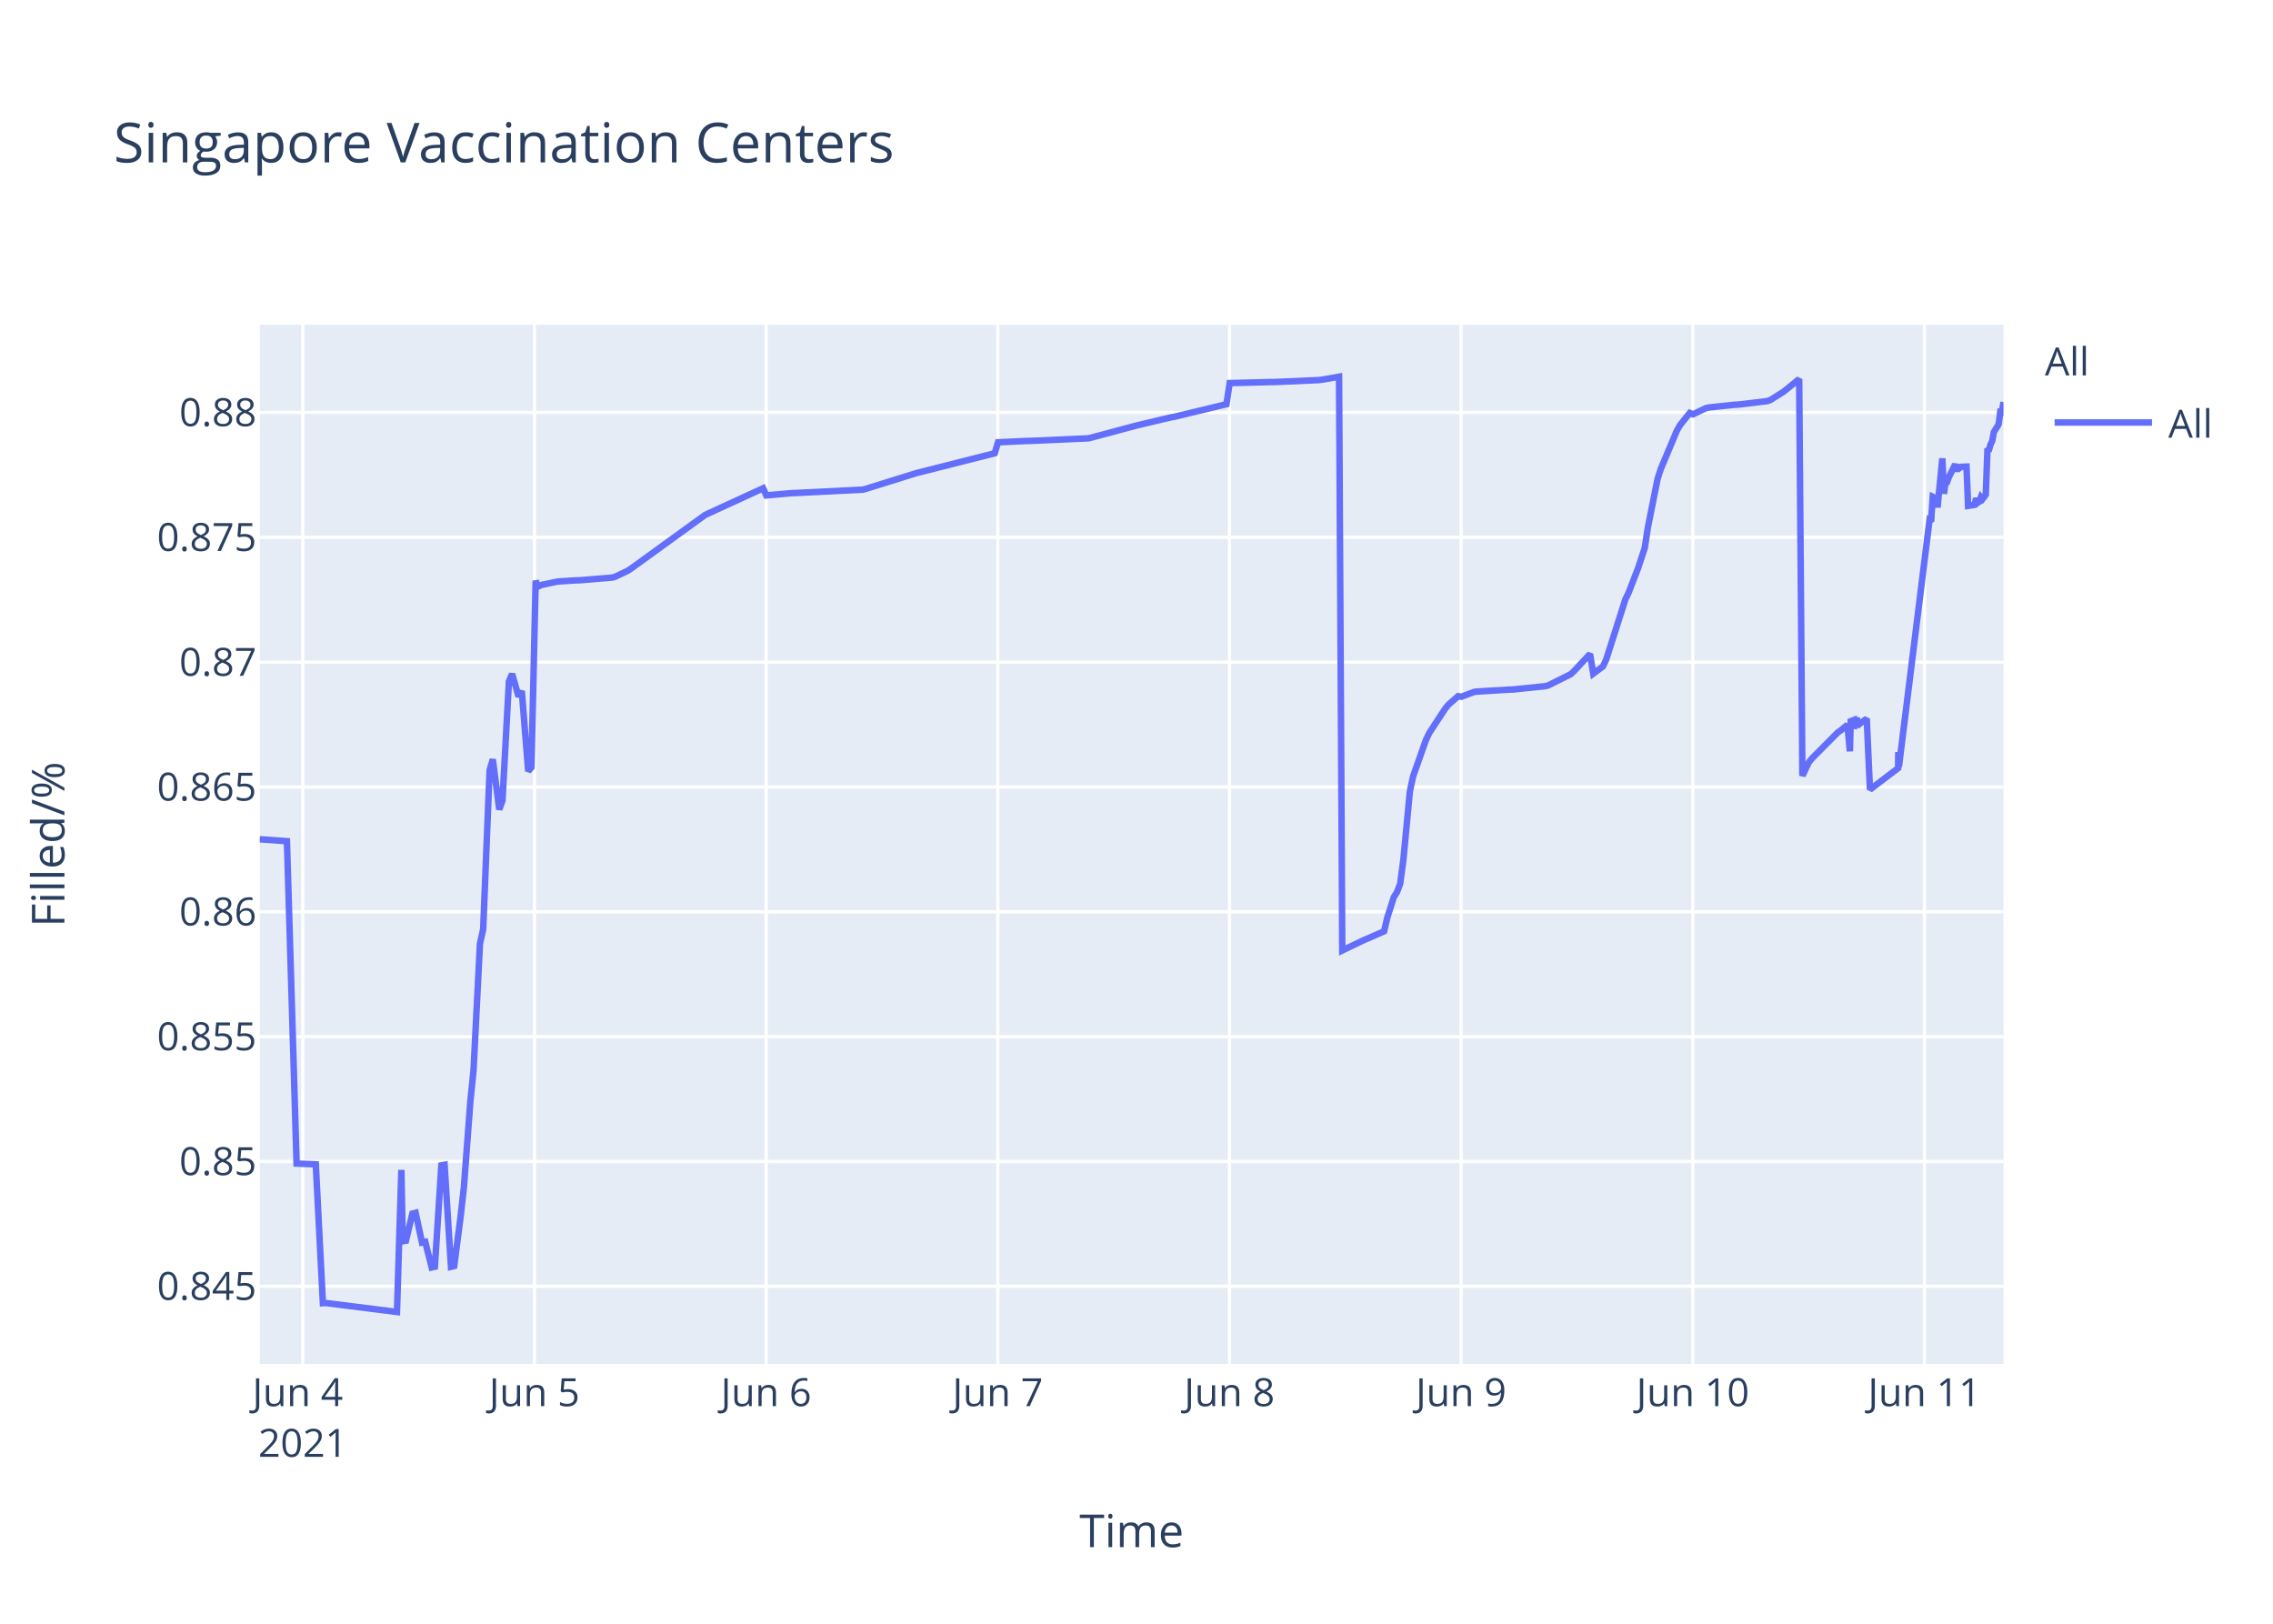
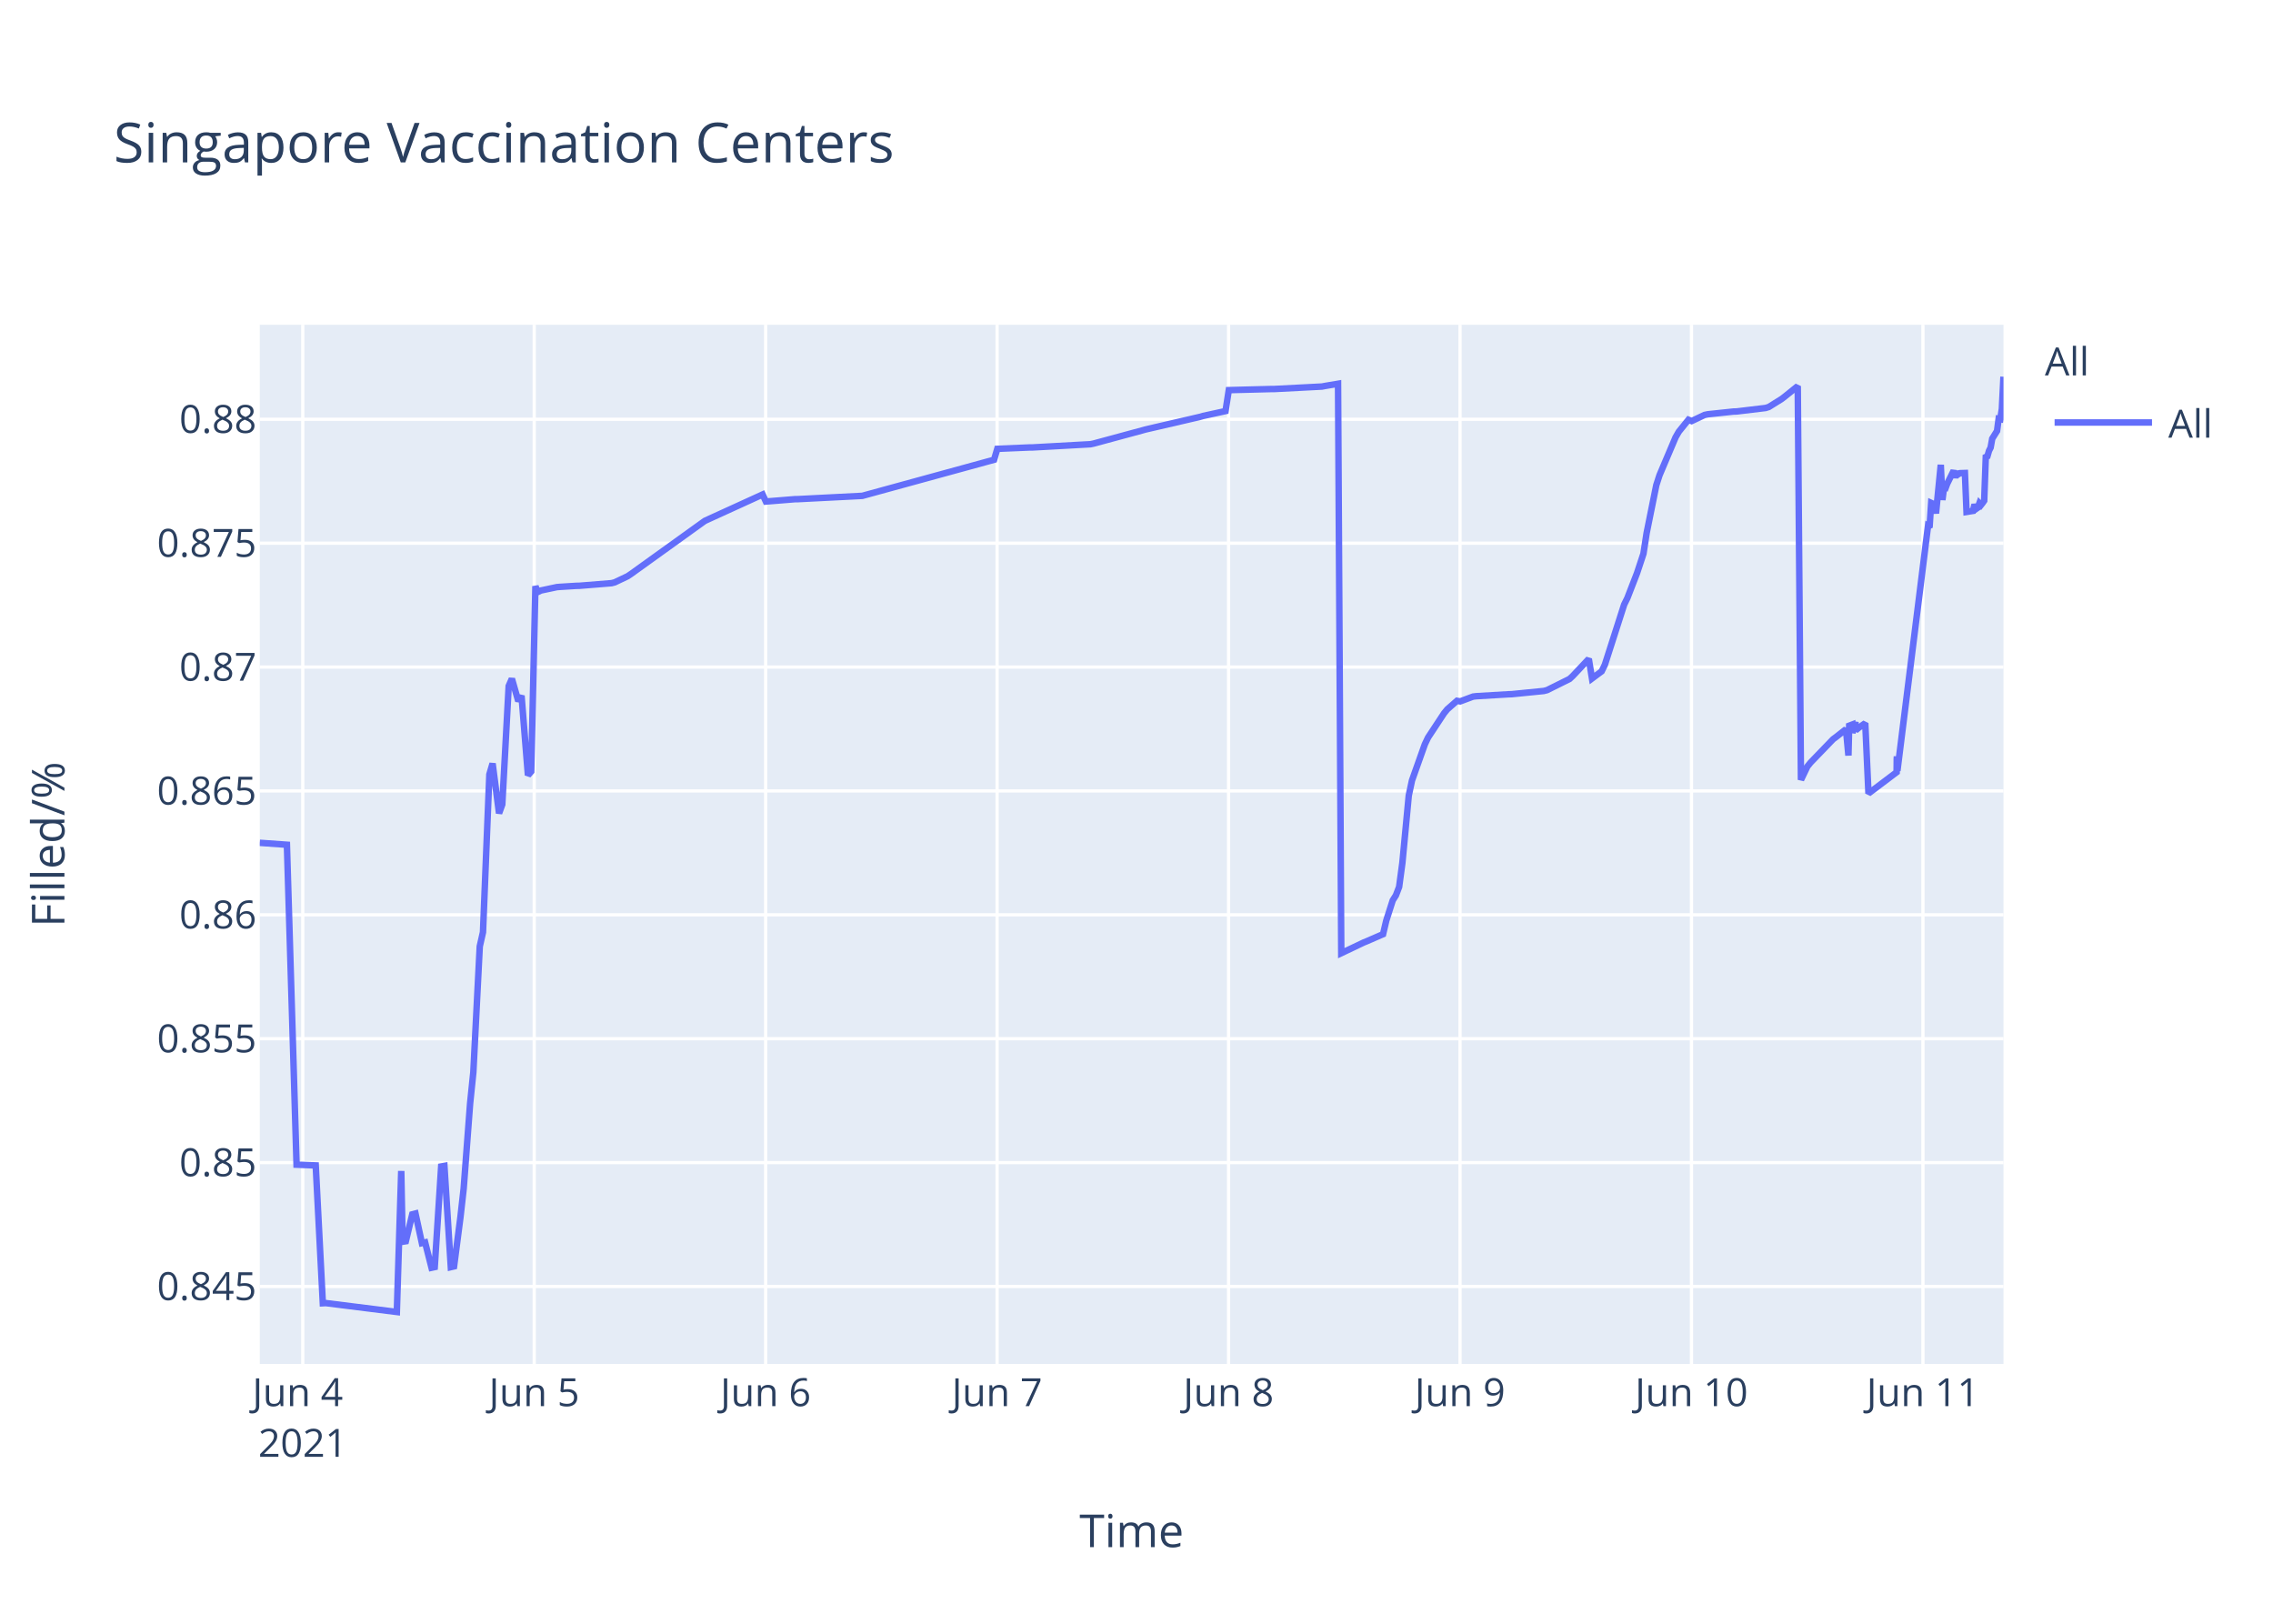
<svg xmlns="http://www.w3.org/2000/svg" class="main-svg" width="700" height="500" style="" viewBox="0 0 700 500">
  <rect x="0" y="0" width="700" height="500" style="fill: rgb(255, 255, 255); fill-opacity: 1;" />
-   <defs id="defs-8dd090">
+   <defs id="defs-c8cfe8">
    <g class="clips">
-       <clipPath id="clip8dd090xyplot" class="plotclip">
+       <clipPath id="clipc8cfe8xyplot" class="plotclip">
        <rect width="537" height="320" />
      </clipPath>
-       <clipPath class="axesclip" id="clip8dd090x">
+       <clipPath class="axesclip" id="clipc8cfe8x">
        <rect x="80" y="0" width="537" height="500" />
      </clipPath>
-       <clipPath class="axesclip" id="clip8dd090y">
+       <clipPath class="axesclip" id="clipc8cfe8y">
        <rect x="0" y="100" width="700" height="320" />
      </clipPath>
-       <clipPath class="axesclip" id="clip8dd090xy">
+       <clipPath class="axesclip" id="clipc8cfe8xy">
        <rect x="80" y="100" width="537" height="320" />
      </clipPath>
    </g>
    <g class="gradients" />
  </defs>
  <g class="bglayer">
    <rect class="bg" x="80" y="100" width="537" height="320" style="fill: rgb(229, 236, 246); fill-opacity: 1; stroke-width: 0;" />
  </g>
  <g class="layer-below">
    <g class="imagelayer" />
    <g class="shapelayer" />
  </g>
  <g class="cartesianlayer">
    <g class="subplot xy">
      <g class="layer-subplot">
        <g class="shapelayer" />
        <g class="imagelayer" />
      </g>
      <g class="gridlayer">
        <g class="x">
-           <path class="xgrid crisp" transform="translate(93.25,0)" d="M0,100v320" style="stroke: rgb(255, 255, 255); stroke-opacity: 1; stroke-width: 1px;" />
-           <path class="xgrid crisp" transform="translate(164.59,0)" d="M0,100v320" style="stroke: rgb(255, 255, 255); stroke-opacity: 1; stroke-width: 1px;" />
-           <path class="xgrid crisp" transform="translate(235.94,0)" d="M0,100v320" style="stroke: rgb(255, 255, 255); stroke-opacity: 1; stroke-width: 1px;" />
-           <path class="xgrid crisp" transform="translate(307.28,0)" d="M0,100v320" style="stroke: rgb(255, 255, 255); stroke-opacity: 1; stroke-width: 1px;" />
-           <path class="xgrid crisp" transform="translate(378.63,0)" d="M0,100v320" style="stroke: rgb(255, 255, 255); stroke-opacity: 1; stroke-width: 1px;" />
-           <path class="xgrid crisp" transform="translate(449.97,0)" d="M0,100v320" style="stroke: rgb(255, 255, 255); stroke-opacity: 1; stroke-width: 1px;" />
-           <path class="xgrid crisp" transform="translate(521.32,0)" d="M0,100v320" style="stroke: rgb(255, 255, 255); stroke-opacity: 1; stroke-width: 1px;" />
-           <path class="xgrid crisp" transform="translate(592.66,0)" d="M0,100v320" style="stroke: rgb(255, 255, 255); stroke-opacity: 1; stroke-width: 1px;" />
+           <path class="xgrid crisp" transform="translate(93.24,0)" d="M0,100v320" style="stroke: rgb(255, 255, 255); stroke-opacity: 1; stroke-width: 1px;" />
+           <path class="xgrid crisp" transform="translate(164.52,0)" d="M0,100v320" style="stroke: rgb(255, 255, 255); stroke-opacity: 1; stroke-width: 1px;" />
+           <path class="xgrid crisp" transform="translate(235.79,0)" d="M0,100v320" style="stroke: rgb(255, 255, 255); stroke-opacity: 1; stroke-width: 1px;" />
+           <path class="xgrid crisp" transform="translate(307.07,0)" d="M0,100v320" style="stroke: rgb(255, 255, 255); stroke-opacity: 1; stroke-width: 1px;" />
+           <path class="xgrid crisp" transform="translate(378.35,0)" d="M0,100v320" style="stroke: rgb(255, 255, 255); stroke-opacity: 1; stroke-width: 1px;" />
+           <path class="xgrid crisp" transform="translate(449.63,0)" d="M0,100v320" style="stroke: rgb(255, 255, 255); stroke-opacity: 1; stroke-width: 1px;" />
+           <path class="xgrid crisp" transform="translate(520.91,0)" d="M0,100v320" style="stroke: rgb(255, 255, 255); stroke-opacity: 1; stroke-width: 1px;" />
+           <path class="xgrid crisp" transform="translate(592.19,0)" d="M0,100v320" style="stroke: rgb(255, 255, 255); stroke-opacity: 1; stroke-width: 1px;" />
        </g>
        <g class="y">
-           <path class="ygrid crisp" transform="translate(0,396.08)" d="M80,0h537" style="stroke: rgb(255, 255, 255); stroke-opacity: 1; stroke-width: 1px;" />
-           <path class="ygrid crisp" transform="translate(0,357.65)" d="M80,0h537" style="stroke: rgb(255, 255, 255); stroke-opacity: 1; stroke-width: 1px;" />
-           <path class="ygrid crisp" transform="translate(0,319.21)" d="M80,0h537" style="stroke: rgb(255, 255, 255); stroke-opacity: 1; stroke-width: 1px;" />
-           <path class="ygrid crisp" transform="translate(0,280.77)" d="M80,0h537" style="stroke: rgb(255, 255, 255); stroke-opacity: 1; stroke-width: 1px;" />
-           <path class="ygrid crisp" transform="translate(0,242.33)" d="M80,0h537" style="stroke: rgb(255, 255, 255); stroke-opacity: 1; stroke-width: 1px;" />
-           <path class="ygrid crisp" transform="translate(0,203.9)" d="M80,0h537" style="stroke: rgb(255, 255, 255); stroke-opacity: 1; stroke-width: 1px;" />
-           <path class="ygrid crisp" transform="translate(0,165.46)" d="M80,0h537" style="stroke: rgb(255, 255, 255); stroke-opacity: 1; stroke-width: 1px;" />
-           <path class="ygrid crisp" transform="translate(0,127.02)" d="M80,0h537" style="stroke: rgb(255, 255, 255); stroke-opacity: 1; stroke-width: 1px;" />
+           <path class="ygrid crisp" transform="translate(0,396.14)" d="M80,0h537" style="stroke: rgb(255, 255, 255); stroke-opacity: 1; stroke-width: 1px;" />
+           <path class="ygrid crisp" transform="translate(0,358)" d="M80,0h537" style="stroke: rgb(255, 255, 255); stroke-opacity: 1; stroke-width: 1px;" />
+           <path class="ygrid crisp" transform="translate(0,319.85)" d="M80,0h537" style="stroke: rgb(255, 255, 255); stroke-opacity: 1; stroke-width: 1px;" />
+           <path class="ygrid crisp" transform="translate(0,281.7)" d="M80,0h537" style="stroke: rgb(255, 255, 255); stroke-opacity: 1; stroke-width: 1px;" />
+           <path class="ygrid crisp" transform="translate(0,243.55)" d="M80,0h537" style="stroke: rgb(255, 255, 255); stroke-opacity: 1; stroke-width: 1px;" />
+           <path class="ygrid crisp" transform="translate(0,205.41)" d="M80,0h537" style="stroke: rgb(255, 255, 255); stroke-opacity: 1; stroke-width: 1px;" />
+           <path class="ygrid crisp" transform="translate(0,167.26)" d="M80,0h537" style="stroke: rgb(255, 255, 255); stroke-opacity: 1; stroke-width: 1px;" />
+           <path class="ygrid crisp" transform="translate(0,129.11)" d="M80,0h537" style="stroke: rgb(255, 255, 255); stroke-opacity: 1; stroke-width: 1px;" />
        </g>
      </g>
      <g class="zerolinelayer" />
      <path class="xlines-below" />
      <path class="ylines-below" />
      <g class="overlines-below" />
      <g class="xaxislayer-below" />
      <g class="yaxislayer-below" />
      <g class="overaxes-below" />
-       <g class="plot" transform="translate(80,100)" clip-path="url('#clip8dd090xyplot')">
+       <g class="plot" transform="translate(80,100)" clip-path="url('#clipc8cfe8xyplot')">
        <g class="scatterlayer mlayer">
-           <g class="trace scatter trace345bf8" style="stroke-miterlimit: 2; opacity: 1;">
+           <g class="trace scatter trace300a93" style="stroke-miterlimit: 2; opacity: 1;">
            <g class="fills" />
            <g class="errorbars" />
            <g class="lines">
-               <path class="js-line" d="M0,158.43L8.37,159.03L11.34,258.3L17.25,258.53L19.44,301.29L20.37,301.24L42.25,304L43.61,260.25L44.03,282.21L45.02,282.04L47,273.71L47.99,273.45L49.97,282.63L50.96,282.41L52.95,290.28L53.93,290.06L55.92,258.86L56.91,258.67L58.89,290.09L59.88,289.85L61.86,274.51L62.85,265.73L64.84,239.29L65.83,229.62L67.81,190.57L68.8,186.17L70.78,137.21L71.77,133.82L73.75,149.27L74.74,146.52L76.73,109.79L77.72,107.53L79.7,114.48L80.69,112.78L82.67,137.47L83.66,136.32L84.97,78.81L85.64,80.65L86.63,80.15L91.59,79.1L92.58,79.01L97.54,78.7L98.53,78.68L108.43,77.87L109.42,77.61L113.39,75.72L114.38,75.06L137.17,58.56L138.16,58.1L155.01,50.36L156,52.55L163.93,51.84L164.92,51.82L185.72,50.78L186.71,50.51L201.58,45.88L202.57,45.6L226.35,39.57L227.34,36.2L236.26,35.78L237.25,35.77L255.09,34.98L256.08,34.76L268.96,31.31L269.95,31.04L280.85,28.46L281.84,28.3L297.7,24.47L298.69,17.97L311.57,17.64L312.56,17.64L326.43,17.02L327.43,16.87L332.38,16L333.37,192.67L340.31,189.35L341.33,188.93L346.25,186.77L347.24,182.56L349.23,176.29L350.22,174.72L351.21,172.11L352.2,164.66L354.18,143.76L355.17,139.09L359.14,127.85L360.13,125.76L365.08,118.2L366.07,116.99L369.05,114.37L370.04,114.55L374,113.06L374.99,112.94L384.9,112.35L385.89,112.32L395.8,111.31L396.79,111.07L403.73,107.6L404.72,106.68L409.67,101.38L410.66,107.44L413.63,105.22L414.62,103.17L420.57,84.52L421.56,82.49L424.54,74.76L425.52,71.75L426.52,68.73L427.51,62.28L430.48,47.45L431.47,44.37L436.42,32.6L437.41,30.87L440.39,27.16L441.38,27.58L445.34,25.68L446.33,25.47L454.26,24.63L455.25,24.59L464.17,23.52L465.16,23.2L469.12,20.72L470.11,19.95L474.08,16.73L475.07,138.89L477.05,134.74L478.04,133.52L485.97,125.54L486.96,124.86L488.94,123.19L489.7,131.35L489.94,122.1L490.88,121.74L490.93,124.34L491.87,120.94L491.92,123.55L492.91,122.71L494.89,121.32L495.88,143.13L504.56,136.53L504.59,132.35L504.64,131.62L504.8,136.08L514.21,60.26L514.71,60.6L515.21,52.97L516.19,53.42L516.69,56.23L518.17,41.15L518.67,52.06L519.17,48.26L519.66,48.33L520.16,46.99L522.14,42.97L522.64,45.15L523.13,43.33L523.63,44.04L524.12,43.74L525.61,43.69L526.1,55.77L528.08,55.45L528.58,53.44L529.07,54.81L529.57,54.46L530.06,53.08L530.56,53.64L531.05,53.01L531.55,52.29L532.05,38.73L532.54,38.5L533.04,36.8L533.53,35.81L534.03,33.04L535.52,30.64L536.01,26.88L536.51,26.99L537,23.8" style="vector-effect: non-scaling-stroke; fill: none; stroke: rgb(99, 110, 250); stroke-opacity: 1; stroke-width: 2px; opacity: 1;" />
+               <path class="js-line" d="M0,159.53L8.36,160.12L11.33,258.64L17.23,258.87L19.42,301.31L20.35,301.26L42.21,304L43.57,260.58L43.99,282.37L44.98,282.21L46.96,273.94L47.95,273.68L49.93,282.8L50.92,282.57L52.9,290.38L53.88,290.17L55.87,259.2L56.86,259.02L58.84,290.19L59.83,289.96L61.81,274.73L62.79,266.02L64.78,239.78L65.77,230.18L67.75,191.42L68.74,187.06L70.71,138.47L71.7,135.1L73.69,150.44L74.68,147.71L76.66,111.25L77.64,109.01L79.62,115.9L80.61,114.22L82.59,138.73L83.59,137.59L84.89,80.5L85.57,82.33L86.55,81.84L91.5,80.79L92.49,80.71L97.45,80.4L98.43,80.38L108.33,79.58L109.32,79.32L113.28,77.44L114.27,76.78L137.04,60.41L138.03,59.95L154.86,52.27L155.86,54.44L164.76,53.72L165.75,53.7L185.55,52.69L186.54,52.42L226.14,41.57L227.13,38.21L237.03,37.79L238.02,37.78L255.84,36.79L256.83,36.58L271.68,32.56L272.67,32.28L289.5,28.38L290.49,28.09L297.42,26.58L298.42,20.13L311.28,19.8L312.27,19.8L327.12,19.03L328.11,18.84L332.07,18.17L333.06,193.51L340,190.21L341.01,189.8L345.93,187.66L346.92,183.48L348.91,177.25L349.89,175.7L350.88,173.11L351.88,165.71L353.85,144.97L354.84,140.33L358.8,129.18L359.79,127.11L364.74,119.6L365.73,118.4L368.7,115.8L369.69,115.98L373.65,114.5L374.64,114.38L384.54,113.79L385.53,113.76L395.43,112.77L396.42,112.52L403.35,109.08L404.34,108.16L409.29,102.9L410.28,108.93L413.25,106.72L414.24,104.68L420.18,86.17L421.17,84.16L424.14,76.49L425.13,73.5L426.12,70.51L427.11,64.1L430.08,49.39L431.07,46.33L436.02,34.65L437.01,32.93L439.98,29.25L440.97,29.66L444.93,27.78L445.92,27.57L453.84,26.73L454.83,26.7L463.74,25.63L464.73,25.32L468.69,22.85L469.68,22.09L473.64,18.9L474.63,140.14L476.61,136.02L477.6,134.8L484.53,127.62L485.52,126.89L488.49,124.55L489.25,132.65L489.48,123.47L490.43,123.11L490.47,125.69L491.41,122.32L491.46,124.91L492.45,124.08L494.43,122.69L495.42,144.34L504.09,137.79L504.13,133.65L504.18,132.92L504.33,137.35L513.74,62.09L514.23,62.44L514.73,54.86L515.71,55.31L516.21,58.1L517.69,43.13L518.19,53.96L518.68,50.18L519.18,50.26L519.67,48.93L521.66,44.94L522.15,47.1L522.65,45.29L523.14,46L523.64,45.7L525.12,45.65L525.62,57.64L527.6,57.32L528.09,55.33L528.58,56.69L529.08,56.34L529.57,54.97L530.07,55.52L530.56,54.9L531.06,54.18L531.55,40.73L532.05,40.5L532.54,38.81L533.04,37.83L533.53,35.08L535.02,32.7L535.51,28.97L536.01,29.07L536.5,25.91L537,16" style="vector-effect: non-scaling-stroke; fill: none; stroke: rgb(99, 110, 250); stroke-opacity: 1; stroke-width: 2px; opacity: 1;" />
            </g>
            <g class="points" />
            <g class="text" />
          </g>
        </g>
      </g>
      <g class="overplot" />
      <path class="xlines-above crisp" d="M0,0" style="fill: none;" />
      <path class="ylines-above crisp" d="M0,0" style="fill: none;" />
      <g class="overlines-above" />
      <g class="xaxislayer-above">
        <g class="xtick">
-           <text text-anchor="middle" x="0" y="433" transform="translate(93.25,0)" style="font-family: 'Open Sans', verdana, arial, sans-serif; font-size: 12px; fill: rgb(42, 63, 95); fill-opacity: 1; white-space: pre;">
+           <text text-anchor="middle" x="0" y="433" transform="translate(93.24,0)" style="font-family: 'Open Sans', verdana, arial, sans-serif; font-size: 12px; fill: rgb(42, 63, 95); fill-opacity: 1; white-space: pre;">
            <tspan class="line" dy="0em" x="0" y="433">Jun 4</tspan>
            <tspan class="line" dy="1.3em" x="0" y="433">2021</tspan>
          </text>
        </g>
        <g class="xtick">
-           <text text-anchor="middle" x="0" y="433" transform="translate(164.59,0)" style="font-family: 'Open Sans', verdana, arial, sans-serif; font-size: 12px; fill: rgb(42, 63, 95); fill-opacity: 1; white-space: pre;">Jun 5</text>
+           <text text-anchor="middle" x="0" y="433" transform="translate(164.52,0)" style="font-family: 'Open Sans', verdana, arial, sans-serif; font-size: 12px; fill: rgb(42, 63, 95); fill-opacity: 1; white-space: pre;">Jun 5</text>
        </g>
        <g class="xtick">
-           <text text-anchor="middle" x="0" y="433" transform="translate(235.94,0)" style="font-family: 'Open Sans', verdana, arial, sans-serif; font-size: 12px; fill: rgb(42, 63, 95); fill-opacity: 1; white-space: pre;">Jun 6</text>
+           <text text-anchor="middle" x="0" y="433" transform="translate(235.79,0)" style="font-family: 'Open Sans', verdana, arial, sans-serif; font-size: 12px; fill: rgb(42, 63, 95); fill-opacity: 1; white-space: pre;">Jun 6</text>
        </g>
        <g class="xtick">
-           <text text-anchor="middle" x="0" y="433" transform="translate(307.28,0)" style="font-family: 'Open Sans', verdana, arial, sans-serif; font-size: 12px; fill: rgb(42, 63, 95); fill-opacity: 1; white-space: pre;">Jun 7</text>
+           <text text-anchor="middle" x="0" y="433" transform="translate(307.07,0)" style="font-family: 'Open Sans', verdana, arial, sans-serif; font-size: 12px; fill: rgb(42, 63, 95); fill-opacity: 1; white-space: pre;">Jun 7</text>
        </g>
        <g class="xtick">
-           <text text-anchor="middle" x="0" y="433" transform="translate(378.63,0)" style="font-family: 'Open Sans', verdana, arial, sans-serif; font-size: 12px; fill: rgb(42, 63, 95); fill-opacity: 1; white-space: pre;">Jun 8</text>
+           <text text-anchor="middle" x="0" y="433" transform="translate(378.35,0)" style="font-family: 'Open Sans', verdana, arial, sans-serif; font-size: 12px; fill: rgb(42, 63, 95); fill-opacity: 1; white-space: pre;">Jun 8</text>
        </g>
        <g class="xtick">
-           <text text-anchor="middle" x="0" y="433" transform="translate(449.97,0)" style="font-family: 'Open Sans', verdana, arial, sans-serif; font-size: 12px; fill: rgb(42, 63, 95); fill-opacity: 1; white-space: pre;">Jun 9</text>
+           <text text-anchor="middle" x="0" y="433" transform="translate(449.63,0)" style="font-family: 'Open Sans', verdana, arial, sans-serif; font-size: 12px; fill: rgb(42, 63, 95); fill-opacity: 1; white-space: pre;">Jun 9</text>
        </g>
        <g class="xtick">
-           <text text-anchor="middle" x="0" y="433" transform="translate(521.32,0)" style="font-family: 'Open Sans', verdana, arial, sans-serif; font-size: 12px; fill: rgb(42, 63, 95); fill-opacity: 1; white-space: pre;">Jun 10</text>
+           <text text-anchor="middle" x="0" y="433" transform="translate(520.91,0)" style="font-family: 'Open Sans', verdana, arial, sans-serif; font-size: 12px; fill: rgb(42, 63, 95); fill-opacity: 1; white-space: pre;">Jun 10</text>
        </g>
        <g class="xtick">
-           <text text-anchor="middle" x="0" y="433" transform="translate(592.66,0)" style="font-family: 'Open Sans', verdana, arial, sans-serif; font-size: 12px; fill: rgb(42, 63, 95); fill-opacity: 1; white-space: pre;">Jun 11</text>
+           <text text-anchor="middle" x="0" y="433" transform="translate(592.19,0)" style="font-family: 'Open Sans', verdana, arial, sans-serif; font-size: 12px; fill: rgb(42, 63, 95); fill-opacity: 1; white-space: pre;">Jun 11</text>
        </g>
      </g>
      <g class="yaxislayer-above">
        <g class="ytick">
-           <text text-anchor="end" x="79" y="4.2" transform="translate(0,396.08)" style="font-family: 'Open Sans', verdana, arial, sans-serif; font-size: 12px; fill: rgb(42, 63, 95); fill-opacity: 1; white-space: pre;">0.845</text>
+           <text text-anchor="end" x="79" y="4.2" transform="translate(0,396.14)" style="font-family: 'Open Sans', verdana, arial, sans-serif; font-size: 12px; fill: rgb(42, 63, 95); fill-opacity: 1; white-space: pre;">0.845</text>
        </g>
        <g class="ytick">
-           <text text-anchor="end" x="79" y="4.2" transform="translate(0,357.65)" style="font-family: 'Open Sans', verdana, arial, sans-serif; font-size: 12px; fill: rgb(42, 63, 95); fill-opacity: 1; white-space: pre;">0.85</text>
+           <text text-anchor="end" x="79" y="4.2" transform="translate(0,358)" style="font-family: 'Open Sans', verdana, arial, sans-serif; font-size: 12px; fill: rgb(42, 63, 95); fill-opacity: 1; white-space: pre;">0.85</text>
        </g>
        <g class="ytick">
-           <text text-anchor="end" x="79" y="4.2" transform="translate(0,319.21)" style="font-family: 'Open Sans', verdana, arial, sans-serif; font-size: 12px; fill: rgb(42, 63, 95); fill-opacity: 1; white-space: pre;">0.855</text>
+           <text text-anchor="end" x="79" y="4.2" transform="translate(0,319.85)" style="font-family: 'Open Sans', verdana, arial, sans-serif; font-size: 12px; fill: rgb(42, 63, 95); fill-opacity: 1; white-space: pre;">0.855</text>
        </g>
        <g class="ytick">
-           <text text-anchor="end" x="79" y="4.2" transform="translate(0,280.77)" style="font-family: 'Open Sans', verdana, arial, sans-serif; font-size: 12px; fill: rgb(42, 63, 95); fill-opacity: 1; white-space: pre;">0.86</text>
+           <text text-anchor="end" x="79" y="4.2" transform="translate(0,281.7)" style="font-family: 'Open Sans', verdana, arial, sans-serif; font-size: 12px; fill: rgb(42, 63, 95); fill-opacity: 1; white-space: pre;">0.86</text>
        </g>
        <g class="ytick">
-           <text text-anchor="end" x="79" y="4.2" transform="translate(0,242.33)" style="font-family: 'Open Sans', verdana, arial, sans-serif; font-size: 12px; fill: rgb(42, 63, 95); fill-opacity: 1; white-space: pre;">0.865</text>
+           <text text-anchor="end" x="79" y="4.2" transform="translate(0,243.55)" style="font-family: 'Open Sans', verdana, arial, sans-serif; font-size: 12px; fill: rgb(42, 63, 95); fill-opacity: 1; white-space: pre;">0.865</text>
        </g>
        <g class="ytick">
-           <text text-anchor="end" x="79" y="4.2" transform="translate(0,203.9)" style="font-family: 'Open Sans', verdana, arial, sans-serif; font-size: 12px; fill: rgb(42, 63, 95); fill-opacity: 1; white-space: pre;">0.87</text>
+           <text text-anchor="end" x="79" y="4.2" transform="translate(0,205.41)" style="font-family: 'Open Sans', verdana, arial, sans-serif; font-size: 12px; fill: rgb(42, 63, 95); fill-opacity: 1; white-space: pre;">0.87</text>
        </g>
        <g class="ytick">
-           <text text-anchor="end" x="79" y="4.2" transform="translate(0,165.46)" style="font-family: 'Open Sans', verdana, arial, sans-serif; font-size: 12px; fill: rgb(42, 63, 95); fill-opacity: 1; white-space: pre;">0.875</text>
+           <text text-anchor="end" x="79" y="4.2" transform="translate(0,167.26)" style="font-family: 'Open Sans', verdana, arial, sans-serif; font-size: 12px; fill: rgb(42, 63, 95); fill-opacity: 1; white-space: pre;">0.875</text>
        </g>
        <g class="ytick">
-           <text text-anchor="end" x="79" y="4.2" transform="translate(0,127.02)" style="font-family: 'Open Sans', verdana, arial, sans-serif; font-size: 12px; fill: rgb(42, 63, 95); fill-opacity: 1; white-space: pre;">0.88</text>
+           <text text-anchor="end" x="79" y="4.2" transform="translate(0,129.11)" style="font-family: 'Open Sans', verdana, arial, sans-serif; font-size: 12px; fill: rgb(42, 63, 95); fill-opacity: 1; white-space: pre;">0.88</text>
        </g>
      </g>
      <g class="overaxes-above" />
    </g>
  </g>
  <g class="polarlayer" />
  <g class="ternarylayer" />
  <g class="geolayer" />
  <g class="funnelarealayer" />
  <g class="pielayer" />
  <g class="treemaplayer" />
  <g class="sunburstlayer" />
  <g class="glimages" />
-   <defs id="topdefs-8dd090">
+   <defs id="topdefs-c8cfe8">
    <g class="clips" />
-     <clipPath id="legend8dd090">
+     <clipPath id="legendc8cfe8">
      <rect width="60" height="45" x="0" y="0" />
    </clipPath>
  </defs>
  <g class="layer-above">
    <g class="imagelayer" />
    <g class="shapelayer" />
  </g>
  <g class="infolayer">
    <g class="legend" pointer-events="all" transform="translate(627.74,100)">
      <rect class="bg" shape-rendering="crispEdges" width="60" height="45" x="0" y="0" style="stroke: rgb(68, 68, 68); stroke-opacity: 1; fill: rgb(255, 255, 255); fill-opacity: 1; stroke-width: 0px;" />
-       <g class="scrollbox" transform="" clip-path="url('#legend8dd090')">
+       <g class="scrollbox" transform="" clip-path="url('#legendc8cfe8')">
        <text class="legendtitletext" text-anchor="start" x="2" y="15.6" style="font-family: 'Open Sans', verdana, arial, sans-serif; font-size: 12px; fill: rgb(42, 63, 95); fill-opacity: 1; white-space: pre;">All</text>
        <g class="groups" transform="">
          <g class="traces" transform="translate(0,30.1)" style="opacity: 1;">
            <text class="legendtext" text-anchor="start" x="40" y="4.68" style="font-family: 'Open Sans', verdana, arial, sans-serif; font-size: 12px; fill: rgb(42, 63, 95); fill-opacity: 1; white-space: pre;">All</text>
            <g class="layers" style="opacity: 1;">
              <g class="legendfill" />
              <g class="legendlines">
                <path class="js-line" d="M5,0h30" style="fill: none; stroke: rgb(99, 110, 250); stroke-opacity: 1; stroke-width: 2px;" />
              </g>
              <g class="legendsymbols">
                <g class="legendpoints" />
              </g>
            </g>
            <rect class="legendtoggle" x="0" y="-9.5" width="54.891" height="19" style="fill: rgb(0, 0, 0); fill-opacity: 0;" />
          </g>
        </g>
      </g>
      <rect class="scrollbar" rx="20" ry="3" width="0" height="0" x="0" y="0" style="fill: rgb(128, 139, 164); fill-opacity: 1;" />
    </g>
    <g class="g-gtitle">
      <text class="gtitle" x="35" y="50" text-anchor="start" dy="0em" style="font-family: 'Open Sans', verdana, arial, sans-serif; font-size: 17px; fill: rgb(42, 63, 95); opacity: 1; font-weight: normal; white-space: pre;">Singapore Vaccination Centers</text>
    </g>
    <g class="g-xtitle">
      <text class="xtitle" x="348.5" y="476.409" text-anchor="middle" style="font-family: 'Open Sans', verdana, arial, sans-serif; font-size: 14px; fill: rgb(42, 63, 95); opacity: 1; font-weight: normal; white-space: pre;">Time</text>
    </g>
    <g class="g-ytitle">
      <text class="ytitle" transform="rotate(-90,19.84063,260)" x="19.841" y="260" text-anchor="middle" style="font-family: 'Open Sans', verdana, arial, sans-serif; font-size: 14px; fill: rgb(42, 63, 95); opacity: 1; font-weight: normal; white-space: pre;">Filled/%</text>
    </g>
  </g>
</svg>
